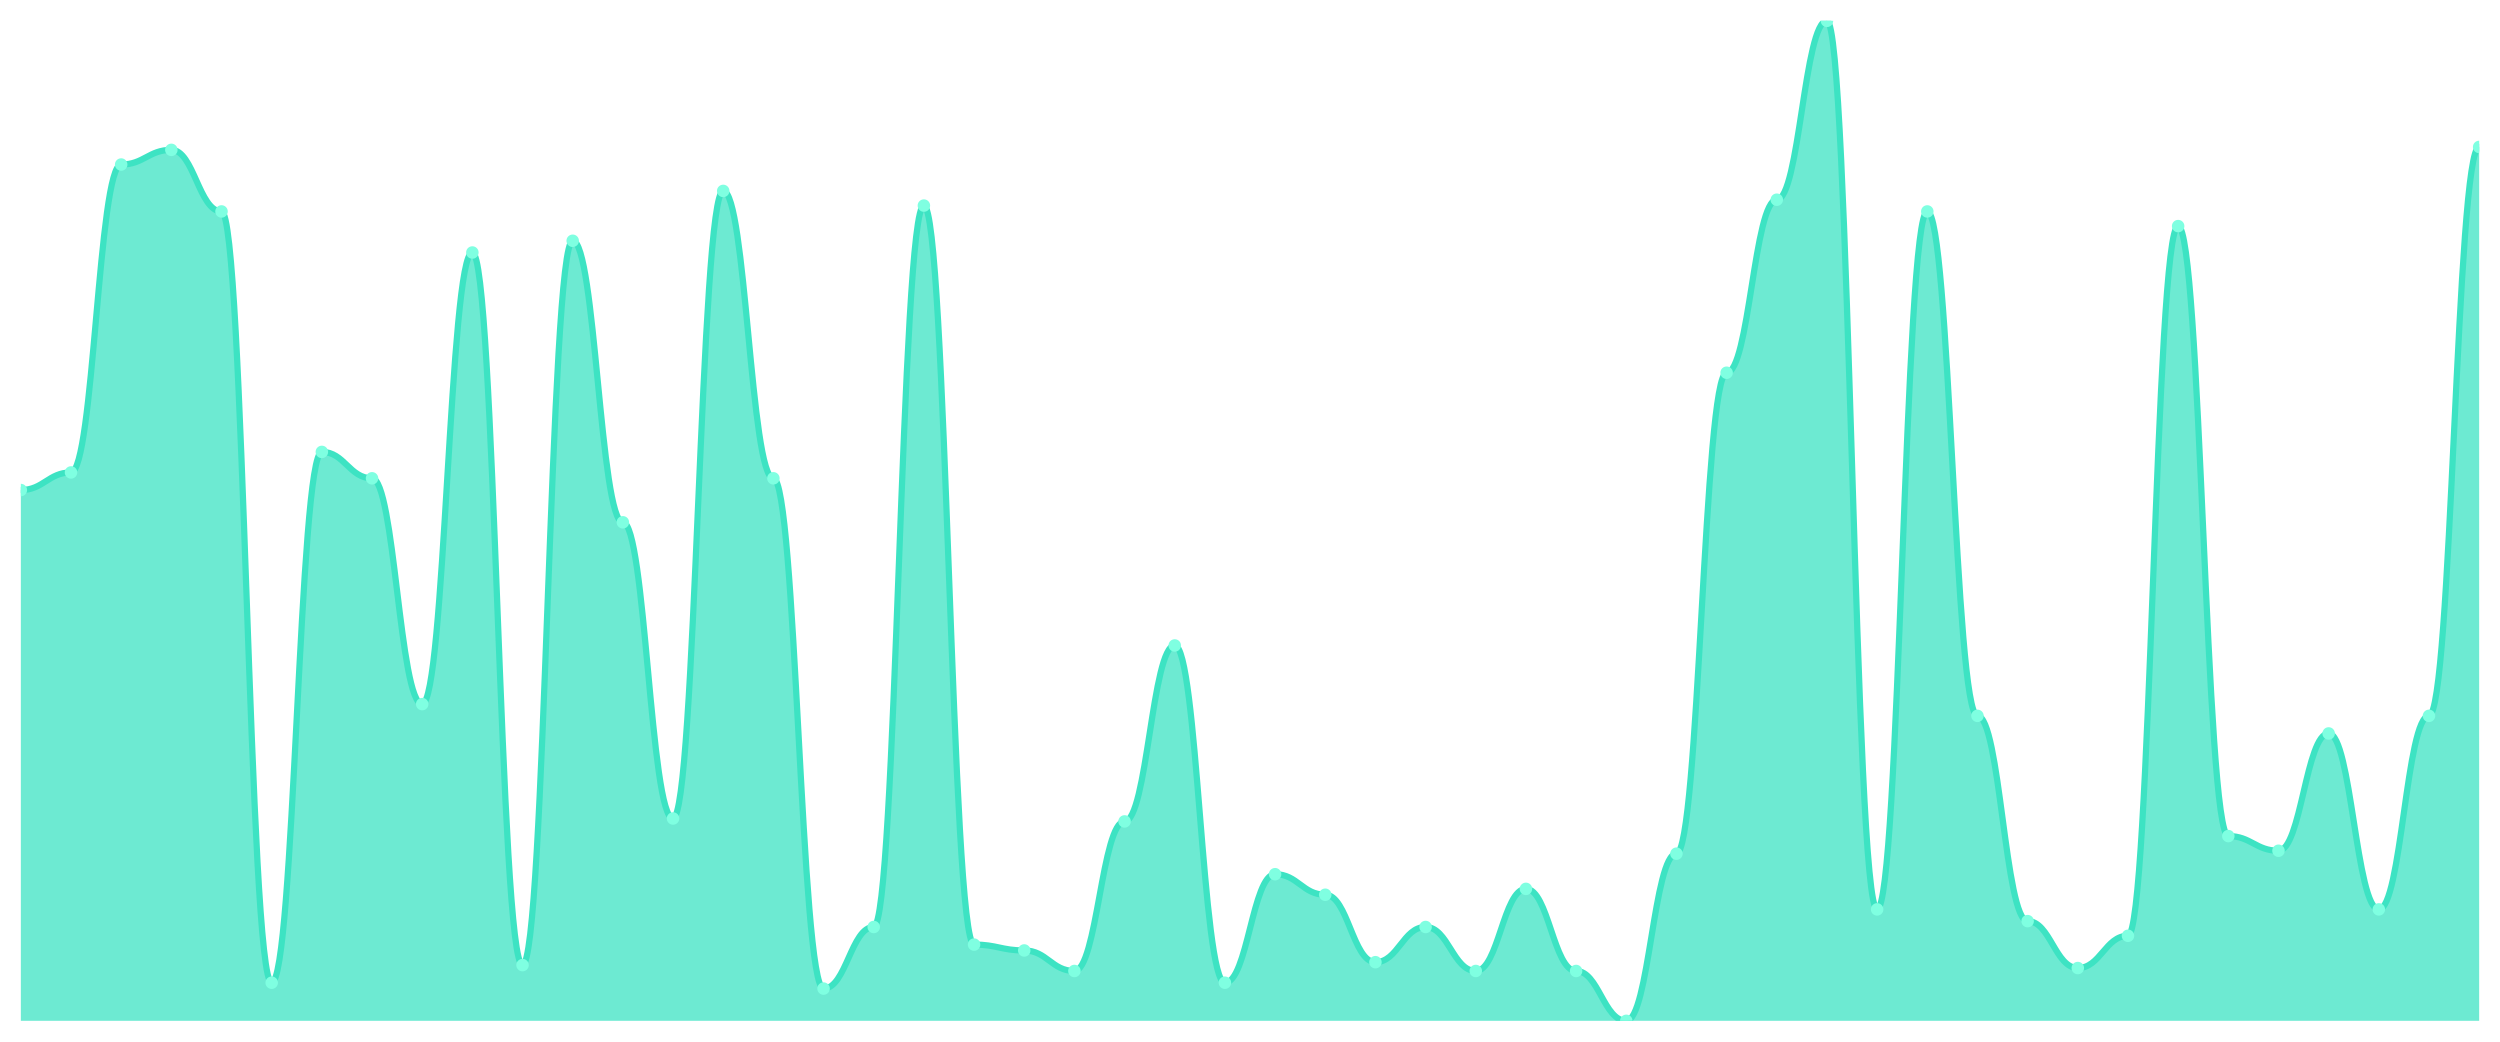
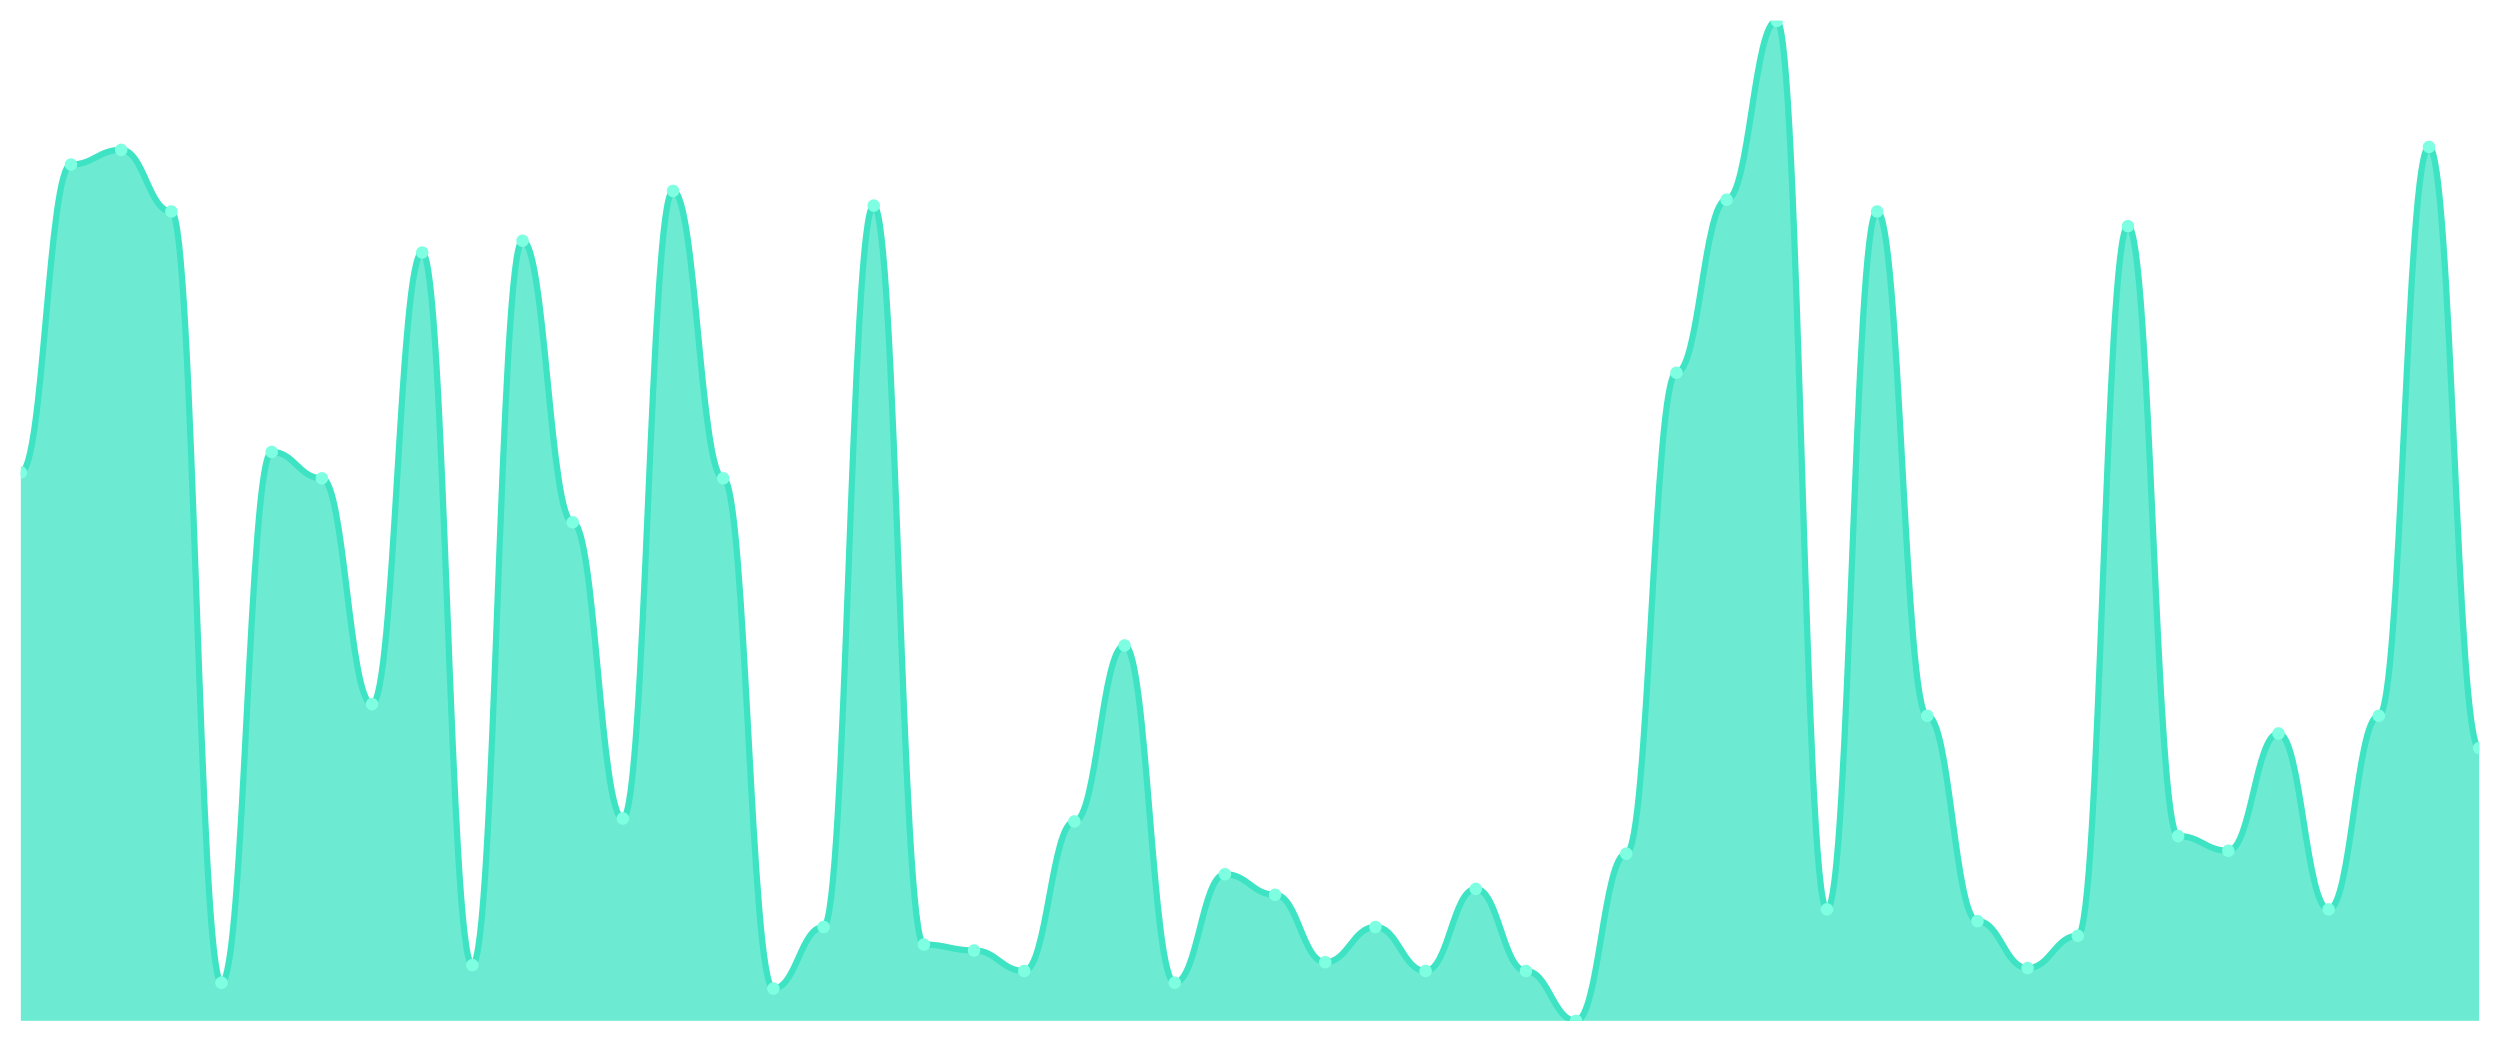
<svg xmlns="http://www.w3.org/2000/svg" viewBox="0 0 1200 500" width="1200" height="500">
  <defs>
    <clipPath id="c">
      <rect x="10" y="10" width="1180" height="480" />
    </clipPath>
  </defs>
  <rect width="1200" height="500" fill="none" />
  <g clip-path="url(#c)">
-     <path d="M 10,490 L 10,235.22 C 20.837,235.22 23.245,226.774 34.082,226.774 C 44.918,226.774 47.327,78.974 58.163,78.974 C 69,78.974 71.408,71.935 82.245,71.935 C 93.082,71.935 95.49,101.496 106.327,101.496 C 117.163,101.496 119.571,471.701 130.408,471.701 C 141.245,471.701 143.653,216.921 154.49,216.921 C 165.327,216.921 167.735,229.589 178.571,229.589 C 189.408,229.589 191.816,337.977 202.653,337.977 C 213.49,337.977 215.898,121.202 226.735,121.202 C 237.571,121.202 239.98,463.255 250.816,463.255 C 261.653,463.255 264.061,115.572 274.898,115.572 C 285.735,115.572 288.143,250.704 298.98,250.704 C 309.816,250.704 312.224,392.874 323.061,392.874 C 333.898,392.874 336.306,91.642 347.143,91.642 C 357.98,91.642 360.388,229.589 371.224,229.589 C 382.061,229.589 384.469,474.516 395.306,474.516 C 406.143,474.516 408.551,444.956 419.388,444.956 C 430.224,444.956 432.633,98.68 443.469,98.68 C 454.306,98.68 456.714,453.402 467.551,453.402 C 478.388,453.402 480.796,456.217 491.633,456.217 C 502.469,456.217 504.878,466.07 515.714,466.07 C 526.551,466.07 528.959,394.282 539.796,394.282 C 550.633,394.282 553.041,309.824 563.878,309.824 C 574.714,309.824 577.122,471.701 587.959,471.701 C 598.796,471.701 601.204,419.619 612.041,419.619 C 622.878,419.619 625.286,429.472 636.122,429.472 C 646.959,429.472 649.367,461.848 660.204,461.848 C 671.041,461.848 673.449,444.956 684.286,444.956 C 695.122,444.956 697.531,466.07 708.367,466.07 C 719.204,466.07 721.612,426.657 732.449,426.657 C 743.286,426.657 745.694,466.07 756.531,466.07 C 767.367,466.07 769.776,490 780.612,490 C 791.449,490 793.857,409.765 804.694,409.765 C 815.531,409.765 817.939,178.915 828.776,178.915 C 839.612,178.915 842.02,95.865 852.857,95.865 C 863.694,95.865 866.102,10 876.939,10 C 887.776,10 890.184,436.51 901.02,436.51 C 911.857,436.51 914.265,101.496 925.102,101.496 C 935.939,101.496 938.347,343.607 949.184,343.607 C 960.02,343.607 962.429,442.141 973.265,442.141 C 984.102,442.141 986.51,464.663 997.347,464.663 C 1008.184,464.663 1010.592,449.179 1021.429,449.179 C 1032.265,449.179 1034.673,108.534 1045.51,108.534 C 1056.347,108.534 1058.755,401.32 1069.592,401.32 C 1080.429,401.32 1082.837,408.358 1093.673,408.358 C 1104.51,408.358 1106.918,352.053 1117.755,352.053 C 1128.592,352.053 1131,436.51 1141.837,436.51 C 1152.673,436.51 1155.082,343.607 1165.918,343.607 C 1176.755,343.607 1179.163,70.528 1190,70.528 L 1190,490 Z" fill="rgba(61,227,195,0.75)" />
-     <path d="M 10,235.22 C 20.837,235.22 23.245,226.774 34.082,226.774 C 44.918,226.774 47.327,78.974 58.163,78.974 C 69,78.974 71.408,71.935 82.245,71.935 C 93.082,71.935 95.49,101.496 106.327,101.496 C 117.163,101.496 119.571,471.701 130.408,471.701 C 141.245,471.701 143.653,216.921 154.49,216.921 C 165.327,216.921 167.735,229.589 178.571,229.589 C 189.408,229.589 191.816,337.977 202.653,337.977 C 213.49,337.977 215.898,121.202 226.735,121.202 C 237.571,121.202 239.98,463.255 250.816,463.255 C 261.653,463.255 264.061,115.572 274.898,115.572 C 285.735,115.572 288.143,250.704 298.98,250.704 C 309.816,250.704 312.224,392.874 323.061,392.874 C 333.898,392.874 336.306,91.642 347.143,91.642 C 357.98,91.642 360.388,229.589 371.224,229.589 C 382.061,229.589 384.469,474.516 395.306,474.516 C 406.143,474.516 408.551,444.956 419.388,444.956 C 430.224,444.956 432.633,98.68 443.469,98.68 C 454.306,98.68 456.714,453.402 467.551,453.402 C 478.388,453.402 480.796,456.217 491.633,456.217 C 502.469,456.217 504.878,466.07 515.714,466.07 C 526.551,466.07 528.959,394.282 539.796,394.282 C 550.633,394.282 553.041,309.824 563.878,309.824 C 574.714,309.824 577.122,471.701 587.959,471.701 C 598.796,471.701 601.204,419.619 612.041,419.619 C 622.878,419.619 625.286,429.472 636.122,429.472 C 646.959,429.472 649.367,461.848 660.204,461.848 C 671.041,461.848 673.449,444.956 684.286,444.956 C 695.122,444.956 697.531,466.07 708.367,466.07 C 719.204,466.07 721.612,426.657 732.449,426.657 C 743.286,426.657 745.694,466.07 756.531,466.07 C 767.367,466.07 769.776,490 780.612,490 C 791.449,490 793.857,409.765 804.694,409.765 C 815.531,409.765 817.939,178.915 828.776,178.915 C 839.612,178.915 842.02,95.865 852.857,95.865 C 863.694,95.865 866.102,10 876.939,10 C 887.776,10 890.184,436.51 901.02,436.51 C 911.857,436.51 914.265,101.496 925.102,101.496 C 935.939,101.496 938.347,343.607 949.184,343.607 C 960.02,343.607 962.429,442.141 973.265,442.141 C 984.102,442.141 986.51,464.663 997.347,464.663 C 1008.184,464.663 1010.592,449.179 1021.429,449.179 C 1032.265,449.179 1034.673,108.534 1045.51,108.534 C 1056.347,108.534 1058.755,401.32 1069.592,401.32 C 1080.429,401.32 1082.837,408.358 1093.673,408.358 C 1104.51,408.358 1106.918,352.053 1117.755,352.053 C 1128.592,352.053 1131,436.51 1141.837,436.51 C 1152.673,436.51 1155.082,343.607 1165.918,343.607 C 1176.755,343.607 1179.163,70.528 1190,70.528" fill="none" stroke="#3de3c3" stroke-width="3" stroke-linecap="round" stroke-linejoin="round" />
-     <circle cx="10" cy="235.22" r="3" fill="#7fffe1" />
-     <circle cx="34.082" cy="226.774" r="3" fill="#7fffe1" />
-     <circle cx="58.163" cy="78.974" r="3" fill="#7fffe1" />
-     <circle cx="82.245" cy="71.935" r="3" fill="#7fffe1" />
-     <circle cx="106.327" cy="101.496" r="3" fill="#7fffe1" />
-     <circle cx="130.408" cy="471.701" r="3" fill="#7fffe1" />
-     <circle cx="154.49" cy="216.921" r="3" fill="#7fffe1" />
-     <circle cx="178.571" cy="229.589" r="3" fill="#7fffe1" />
-     <circle cx="202.653" cy="337.977" r="3" fill="#7fffe1" />
-     <circle cx="226.735" cy="121.202" r="3" fill="#7fffe1" />
-     <circle cx="250.816" cy="463.255" r="3" fill="#7fffe1" />
-     <circle cx="274.898" cy="115.572" r="3" fill="#7fffe1" />
-     <circle cx="298.98" cy="250.704" r="3" fill="#7fffe1" />
-     <circle cx="323.061" cy="392.874" r="3" fill="#7fffe1" />
-     <circle cx="347.143" cy="91.642" r="3" fill="#7fffe1" />
-     <circle cx="371.224" cy="229.589" r="3" fill="#7fffe1" />
-     <circle cx="395.306" cy="474.516" r="3" fill="#7fffe1" />
-     <circle cx="419.388" cy="444.956" r="3" fill="#7fffe1" />
-     <circle cx="443.469" cy="98.68" r="3" fill="#7fffe1" />
-     <circle cx="467.551" cy="453.402" r="3" fill="#7fffe1" />
-     <circle cx="491.633" cy="456.217" r="3" fill="#7fffe1" />
-     <circle cx="515.714" cy="466.07" r="3" fill="#7fffe1" />
-     <circle cx="539.796" cy="394.282" r="3" fill="#7fffe1" />
-     <circle cx="563.878" cy="309.824" r="3" fill="#7fffe1" />
-     <circle cx="587.959" cy="471.701" r="3" fill="#7fffe1" />
-     <circle cx="612.041" cy="419.619" r="3" fill="#7fffe1" />
-     <circle cx="636.122" cy="429.472" r="3" fill="#7fffe1" />
-     <circle cx="660.204" cy="461.848" r="3" fill="#7fffe1" />
-     <circle cx="684.286" cy="444.956" r="3" fill="#7fffe1" />
-     <circle cx="708.367" cy="466.07" r="3" fill="#7fffe1" />
-     <circle cx="732.449" cy="426.657" r="3" fill="#7fffe1" />
-     <circle cx="756.531" cy="466.07" r="3" fill="#7fffe1" />
-     <circle cx="780.612" cy="490" r="3" fill="#7fffe1" />
-     <circle cx="804.694" cy="409.765" r="3" fill="#7fffe1" />
-     <circle cx="828.776" cy="178.915" r="3" fill="#7fffe1" />
-     <circle cx="852.857" cy="95.865" r="3" fill="#7fffe1" />
-     <circle cx="876.939" cy="10" r="3" fill="#7fffe1" />
-     <circle cx="901.02" cy="436.51" r="3" fill="#7fffe1" />
-     <circle cx="925.102" cy="101.496" r="3" fill="#7fffe1" />
-     <circle cx="949.184" cy="343.607" r="3" fill="#7fffe1" />
-     <circle cx="973.265" cy="442.141" r="3" fill="#7fffe1" />
-     <circle cx="997.347" cy="464.663" r="3" fill="#7fffe1" />
-     <circle cx="1021.429" cy="449.179" r="3" fill="#7fffe1" />
-     <circle cx="1045.51" cy="108.534" r="3" fill="#7fffe1" />
-     <circle cx="1069.592" cy="401.32" r="3" fill="#7fffe1" />
-     <circle cx="1093.673" cy="408.358" r="3" fill="#7fffe1" />
-     <circle cx="1117.755" cy="352.053" r="3" fill="#7fffe1" />
-     <circle cx="1141.837" cy="436.51" r="3" fill="#7fffe1" />
-     <circle cx="1165.918" cy="343.607" r="3" fill="#7fffe1" />
-     <circle cx="1190" cy="70.528" r="3" fill="#7fffe1" />
+     <path d="M 10,490 L 10,226.774 C 20.837,226.774 23.245,78.974 34.082,78.974 C 44.918,78.974 47.327,71.935 58.163,71.935 C 69,71.935 71.408,101.496 82.245,101.496 C 93.082,101.496 95.49,471.701 106.327,471.701 C 117.163,471.701 119.571,216.921 130.408,216.921 C 141.245,216.921 143.653,229.589 154.49,229.589 C 165.327,229.589 167.735,337.977 178.571,337.977 C 189.408,337.977 191.816,121.202 202.653,121.202 C 213.49,121.202 215.898,463.255 226.735,463.255 C 237.571,463.255 239.98,115.572 250.816,115.572 C 261.653,115.572 264.061,250.704 274.898,250.704 C 285.735,250.704 288.143,392.874 298.98,392.874 C 309.816,392.874 312.224,91.642 323.061,91.642 C 333.898,91.642 336.306,229.589 347.143,229.589 C 357.98,229.589 360.388,474.516 371.224,474.516 C 382.061,474.516 384.469,444.956 395.306,444.956 C 406.143,444.956 408.551,98.68 419.388,98.68 C 430.224,98.68 432.633,453.402 443.469,453.402 C 454.306,453.402 456.714,456.217 467.551,456.217 C 478.388,456.217 480.796,466.07 491.633,466.07 C 502.469,466.07 504.878,394.282 515.714,394.282 C 526.551,394.282 528.959,309.824 539.796,309.824 C 550.633,309.824 553.041,471.701 563.878,471.701 C 574.714,471.701 577.122,419.619 587.959,419.619 C 598.796,419.619 601.204,429.472 612.041,429.472 C 622.878,429.472 625.286,461.848 636.122,461.848 C 646.959,461.848 649.367,444.956 660.204,444.956 C 671.041,444.956 673.449,466.07 684.286,466.07 C 695.122,466.07 697.531,426.657 708.367,426.657 C 719.204,426.657 721.612,466.07 732.449,466.07 C 743.286,466.07 745.694,490 756.531,490 C 767.367,490 769.776,409.765 780.612,409.765 C 791.449,409.765 793.857,178.915 804.694,178.915 C 815.531,178.915 817.939,95.865 828.776,95.865 C 839.612,95.865 842.02,10 852.857,10 C 863.694,10 866.102,436.51 876.939,436.51 C 887.776,436.51 890.184,101.496 901.02,101.496 C 911.857,101.496 914.265,343.607 925.102,343.607 C 935.939,343.607 938.347,442.141 949.184,442.141 C 960.02,442.141 962.429,464.663 973.265,464.663 C 984.102,464.663 986.51,449.179 997.347,449.179 C 1008.184,449.179 1010.592,108.534 1021.429,108.534 C 1032.265,108.534 1034.673,401.32 1045.51,401.32 C 1056.347,401.32 1058.755,408.358 1069.592,408.358 C 1080.429,408.358 1082.837,352.053 1093.673,352.053 C 1104.51,352.053 1106.918,436.51 1117.755,436.51 C 1128.592,436.51 1131,343.607 1141.837,343.607 C 1152.673,343.607 1155.082,70.528 1165.918,70.528 C 1176.755,70.528 1179.163,359.091 1190,359.091 L 1190,490 Z" fill="rgba(61,227,195,0.75)" />
+     <path d="M 10,226.774 C 20.837,226.774 23.245,78.974 34.082,78.974 C 44.918,78.974 47.327,71.935 58.163,71.935 C 69,71.935 71.408,101.496 82.245,101.496 C 93.082,101.496 95.49,471.701 106.327,471.701 C 117.163,471.701 119.571,216.921 130.408,216.921 C 141.245,216.921 143.653,229.589 154.49,229.589 C 165.327,229.589 167.735,337.977 178.571,337.977 C 189.408,337.977 191.816,121.202 202.653,121.202 C 213.49,121.202 215.898,463.255 226.735,463.255 C 237.571,463.255 239.98,115.572 250.816,115.572 C 261.653,115.572 264.061,250.704 274.898,250.704 C 285.735,250.704 288.143,392.874 298.98,392.874 C 309.816,392.874 312.224,91.642 323.061,91.642 C 333.898,91.642 336.306,229.589 347.143,229.589 C 357.98,229.589 360.388,474.516 371.224,474.516 C 382.061,474.516 384.469,444.956 395.306,444.956 C 406.143,444.956 408.551,98.68 419.388,98.68 C 430.224,98.68 432.633,453.402 443.469,453.402 C 454.306,453.402 456.714,456.217 467.551,456.217 C 478.388,456.217 480.796,466.07 491.633,466.07 C 502.469,466.07 504.878,394.282 515.714,394.282 C 526.551,394.282 528.959,309.824 539.796,309.824 C 550.633,309.824 553.041,471.701 563.878,471.701 C 574.714,471.701 577.122,419.619 587.959,419.619 C 598.796,419.619 601.204,429.472 612.041,429.472 C 622.878,429.472 625.286,461.848 636.122,461.848 C 646.959,461.848 649.367,444.956 660.204,444.956 C 671.041,444.956 673.449,466.07 684.286,466.07 C 695.122,466.07 697.531,426.657 708.367,426.657 C 719.204,426.657 721.612,466.07 732.449,466.07 C 743.286,466.07 745.694,490 756.531,490 C 767.367,490 769.776,409.765 780.612,409.765 C 791.449,409.765 793.857,178.915 804.694,178.915 C 815.531,178.915 817.939,95.865 828.776,95.865 C 839.612,95.865 842.02,10 852.857,10 C 863.694,10 866.102,436.51 876.939,436.51 C 887.776,436.51 890.184,101.496 901.02,101.496 C 911.857,101.496 914.265,343.607 925.102,343.607 C 935.939,343.607 938.347,442.141 949.184,442.141 C 960.02,442.141 962.429,464.663 973.265,464.663 C 984.102,464.663 986.51,449.179 997.347,449.179 C 1008.184,449.179 1010.592,108.534 1021.429,108.534 C 1032.265,108.534 1034.673,401.32 1045.51,401.32 C 1056.347,401.32 1058.755,408.358 1069.592,408.358 C 1080.429,408.358 1082.837,352.053 1093.673,352.053 C 1104.51,352.053 1106.918,436.51 1117.755,436.51 C 1128.592,436.51 1131,343.607 1141.837,343.607 C 1152.673,343.607 1155.082,70.528 1165.918,70.528 C 1176.755,70.528 1179.163,359.091 1190,359.091" fill="none" stroke="#3de3c3" stroke-width="3" stroke-linecap="round" stroke-linejoin="round" />
+     <circle cx="10" cy="226.774" r="3" fill="#7fffe1" />
+     <circle cx="34.082" cy="78.974" r="3" fill="#7fffe1" />
+     <circle cx="58.163" cy="71.935" r="3" fill="#7fffe1" />
+     <circle cx="82.245" cy="101.496" r="3" fill="#7fffe1" />
+     <circle cx="106.327" cy="471.701" r="3" fill="#7fffe1" />
+     <circle cx="130.408" cy="216.921" r="3" fill="#7fffe1" />
+     <circle cx="154.49" cy="229.589" r="3" fill="#7fffe1" />
+     <circle cx="178.571" cy="337.977" r="3" fill="#7fffe1" />
+     <circle cx="202.653" cy="121.202" r="3" fill="#7fffe1" />
+     <circle cx="226.735" cy="463.255" r="3" fill="#7fffe1" />
+     <circle cx="250.816" cy="115.572" r="3" fill="#7fffe1" />
+     <circle cx="274.898" cy="250.704" r="3" fill="#7fffe1" />
+     <circle cx="298.98" cy="392.874" r="3" fill="#7fffe1" />
+     <circle cx="323.061" cy="91.642" r="3" fill="#7fffe1" />
+     <circle cx="347.143" cy="229.589" r="3" fill="#7fffe1" />
+     <circle cx="371.224" cy="474.516" r="3" fill="#7fffe1" />
+     <circle cx="395.306" cy="444.956" r="3" fill="#7fffe1" />
+     <circle cx="419.388" cy="98.68" r="3" fill="#7fffe1" />
+     <circle cx="443.469" cy="453.402" r="3" fill="#7fffe1" />
+     <circle cx="467.551" cy="456.217" r="3" fill="#7fffe1" />
+     <circle cx="491.633" cy="466.07" r="3" fill="#7fffe1" />
+     <circle cx="515.714" cy="394.282" r="3" fill="#7fffe1" />
+     <circle cx="539.796" cy="309.824" r="3" fill="#7fffe1" />
+     <circle cx="563.878" cy="471.701" r="3" fill="#7fffe1" />
+     <circle cx="587.959" cy="419.619" r="3" fill="#7fffe1" />
+     <circle cx="612.041" cy="429.472" r="3" fill="#7fffe1" />
+     <circle cx="636.122" cy="461.848" r="3" fill="#7fffe1" />
+     <circle cx="660.204" cy="444.956" r="3" fill="#7fffe1" />
+     <circle cx="684.286" cy="466.07" r="3" fill="#7fffe1" />
+     <circle cx="708.367" cy="426.657" r="3" fill="#7fffe1" />
+     <circle cx="732.449" cy="466.07" r="3" fill="#7fffe1" />
+     <circle cx="756.531" cy="490" r="3" fill="#7fffe1" />
+     <circle cx="780.612" cy="409.765" r="3" fill="#7fffe1" />
+     <circle cx="804.694" cy="178.915" r="3" fill="#7fffe1" />
+     <circle cx="828.776" cy="95.865" r="3" fill="#7fffe1" />
+     <circle cx="852.857" cy="10" r="3" fill="#7fffe1" />
+     <circle cx="876.939" cy="436.51" r="3" fill="#7fffe1" />
+     <circle cx="901.02" cy="101.496" r="3" fill="#7fffe1" />
+     <circle cx="925.102" cy="343.607" r="3" fill="#7fffe1" />
+     <circle cx="949.184" cy="442.141" r="3" fill="#7fffe1" />
+     <circle cx="973.265" cy="464.663" r="3" fill="#7fffe1" />
+     <circle cx="997.347" cy="449.179" r="3" fill="#7fffe1" />
+     <circle cx="1021.429" cy="108.534" r="3" fill="#7fffe1" />
+     <circle cx="1045.51" cy="401.32" r="3" fill="#7fffe1" />
+     <circle cx="1069.592" cy="408.358" r="3" fill="#7fffe1" />
+     <circle cx="1093.673" cy="352.053" r="3" fill="#7fffe1" />
+     <circle cx="1117.755" cy="436.51" r="3" fill="#7fffe1" />
+     <circle cx="1141.837" cy="343.607" r="3" fill="#7fffe1" />
+     <circle cx="1165.918" cy="70.528" r="3" fill="#7fffe1" />
+     <circle cx="1190" cy="359.091" r="3" fill="#7fffe1" />
  </g>
</svg>
